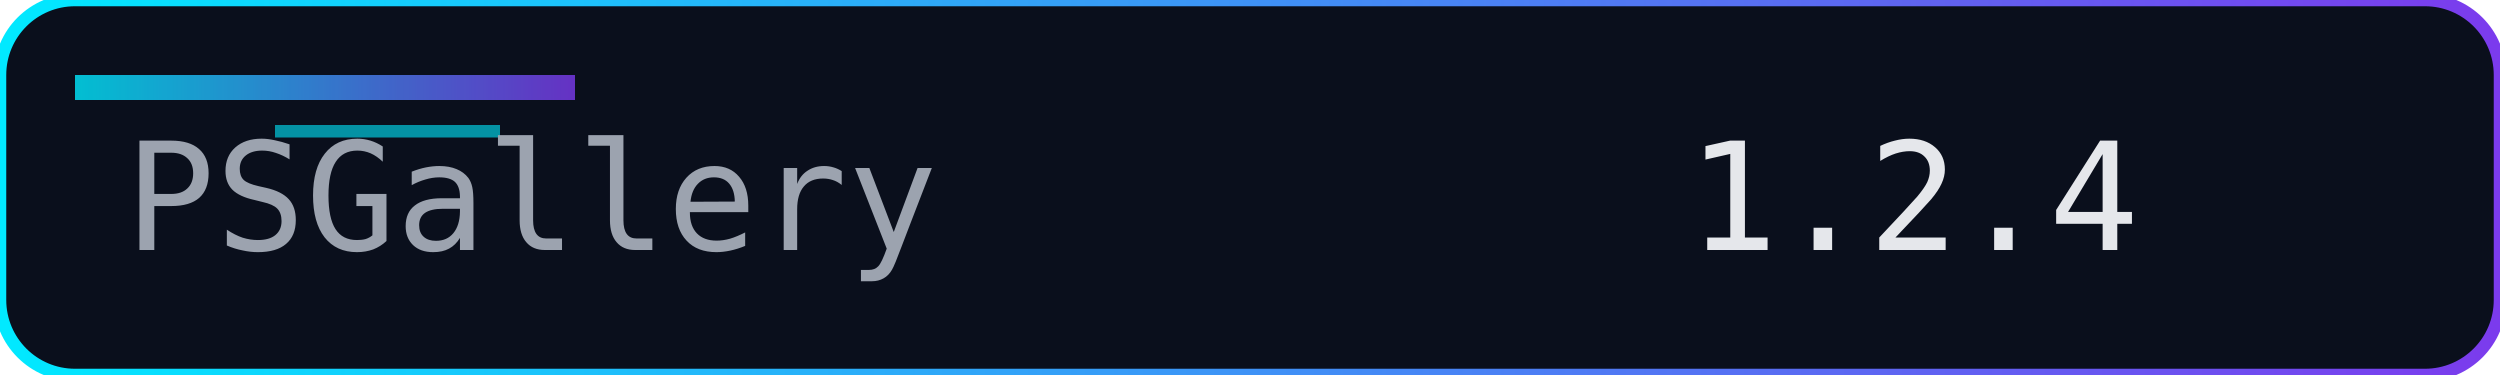
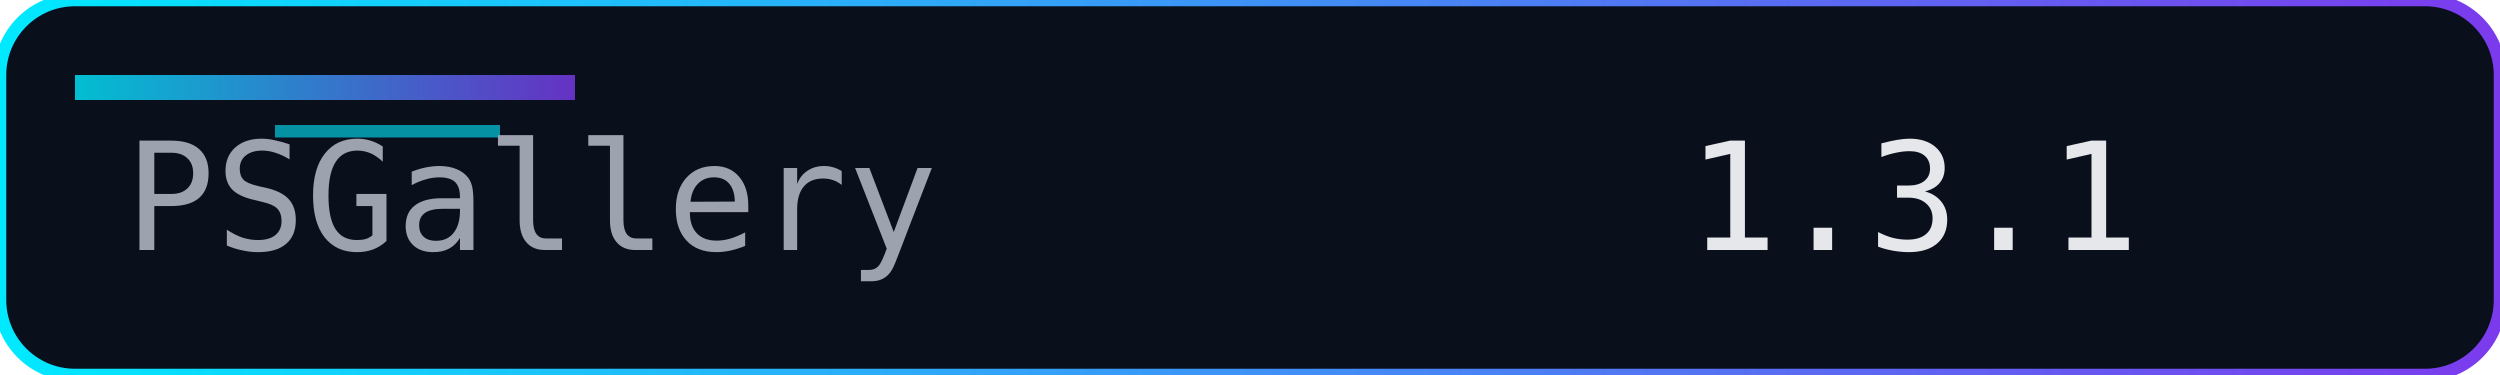
<svg xmlns="http://www.w3.org/2000/svg" width="200" height="30" role="img" aria-label="Version">
  <defs>
    <linearGradient id="accent" x1="0" y1="0" x2="1" y2="0">
      <stop offset="0%" stop-color="#00eaff" />
      <stop offset="100%" stop-color="#7c3aed" />
    </linearGradient>
  </defs>
  <rect width="200" height="30" rx="6" fill="#0a0f1c" />
  <rect width="200" height="30" rx="6" fill="none" stroke="url(#accent)" stroke-width="1" />
  <rect x="6" y="6" width="40" height="2" fill="url(#accent)" opacity="0.8" />
  <rect x="22" y="10" width="18" height="1" fill="#00eaff" opacity="0.6" />
  <g font-family="Consolas, Menlo, monospace" font-size="12">
    <text x="10" y="20" fill="#9ca3af">PSGallery</text>
-     <text x="135" y="20" fill="#e5e7eb">1.2.4</text>
+     <text x="135" y="20" fill="#e5e7eb">1.3.1</text>
  </g>
</svg>
